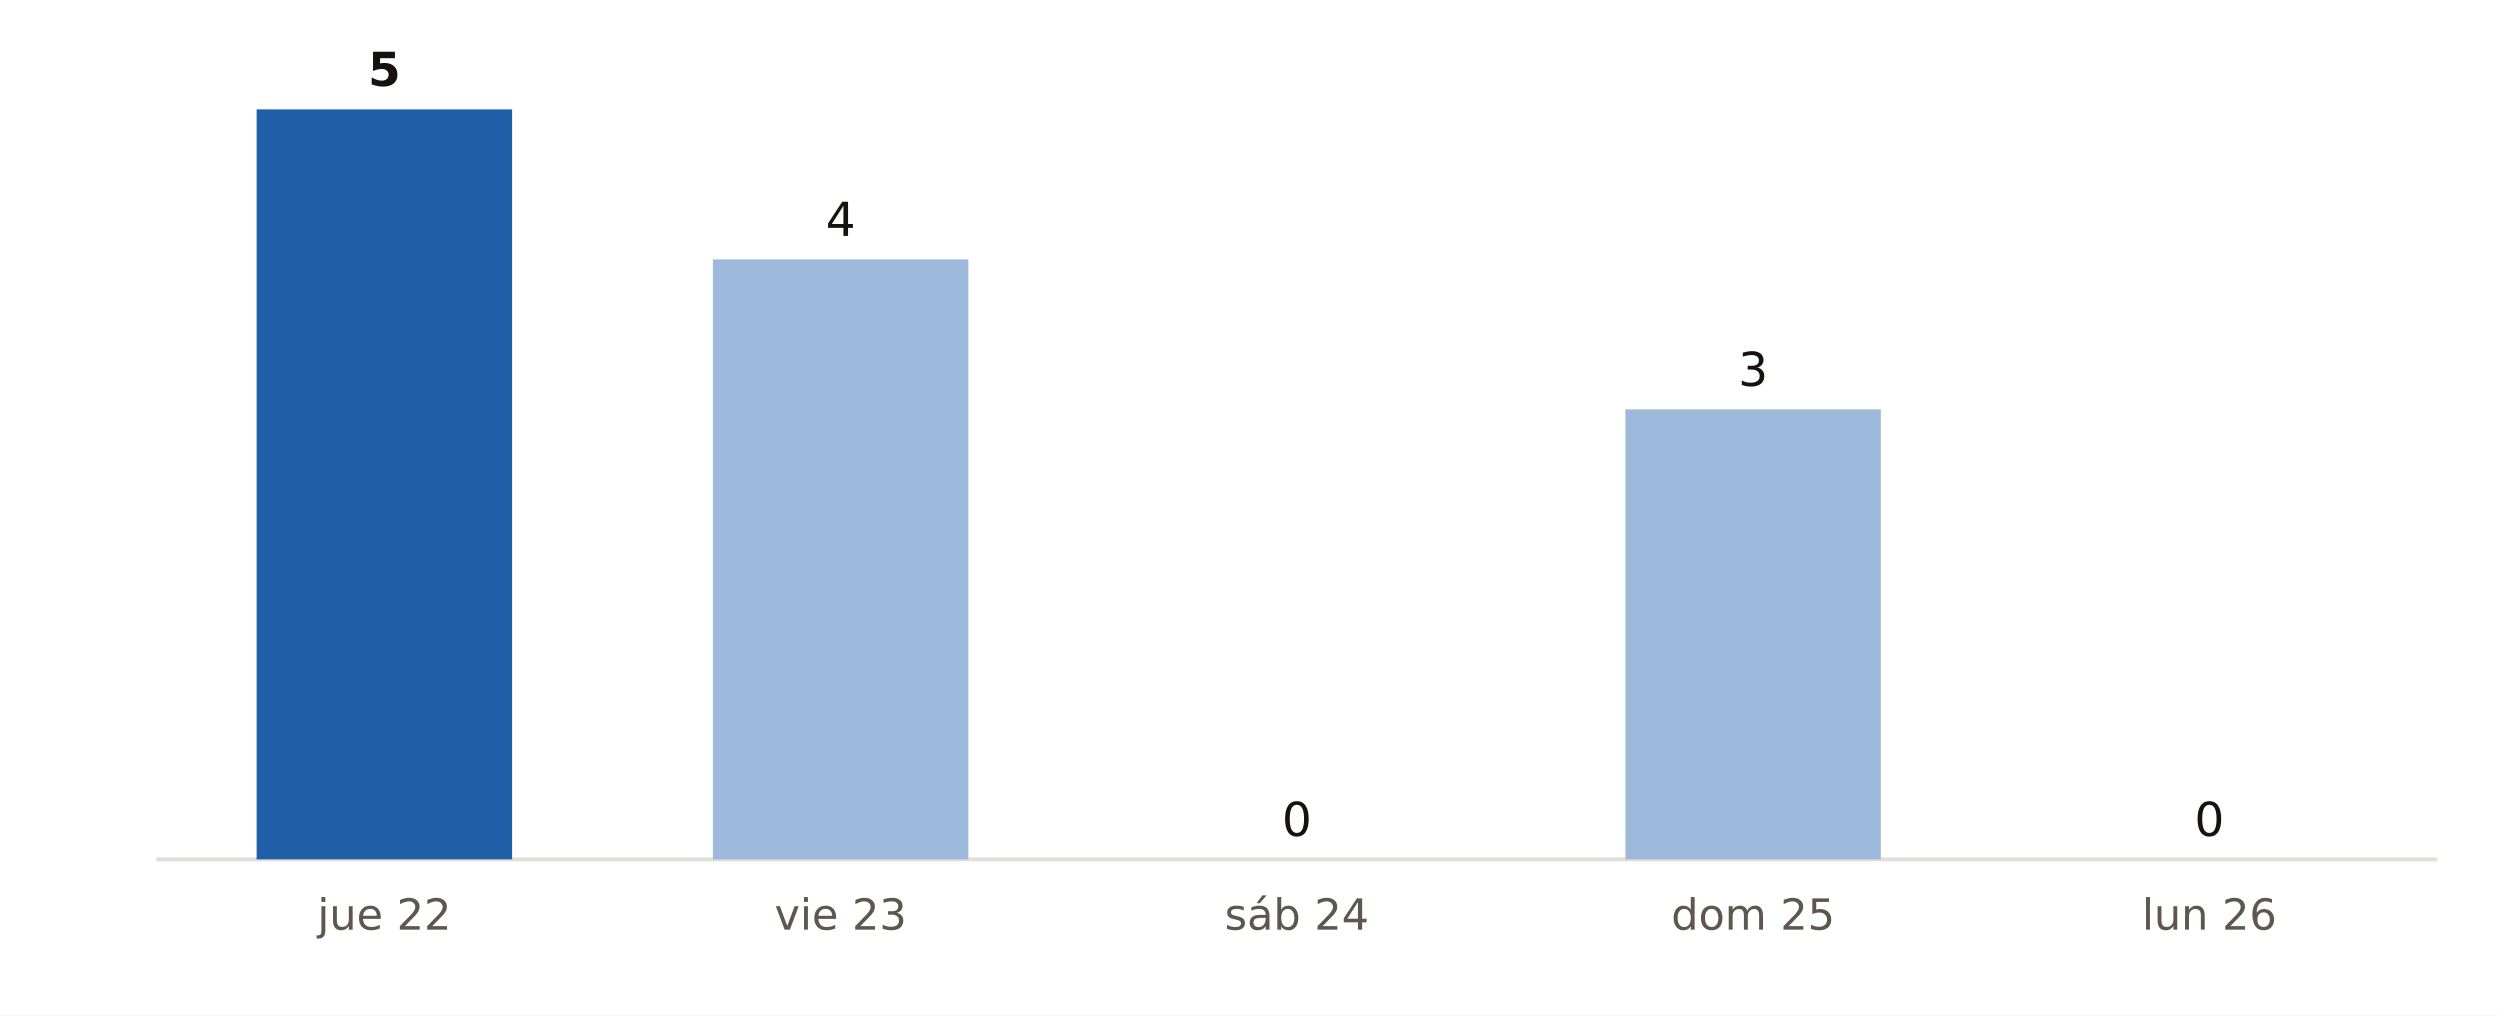
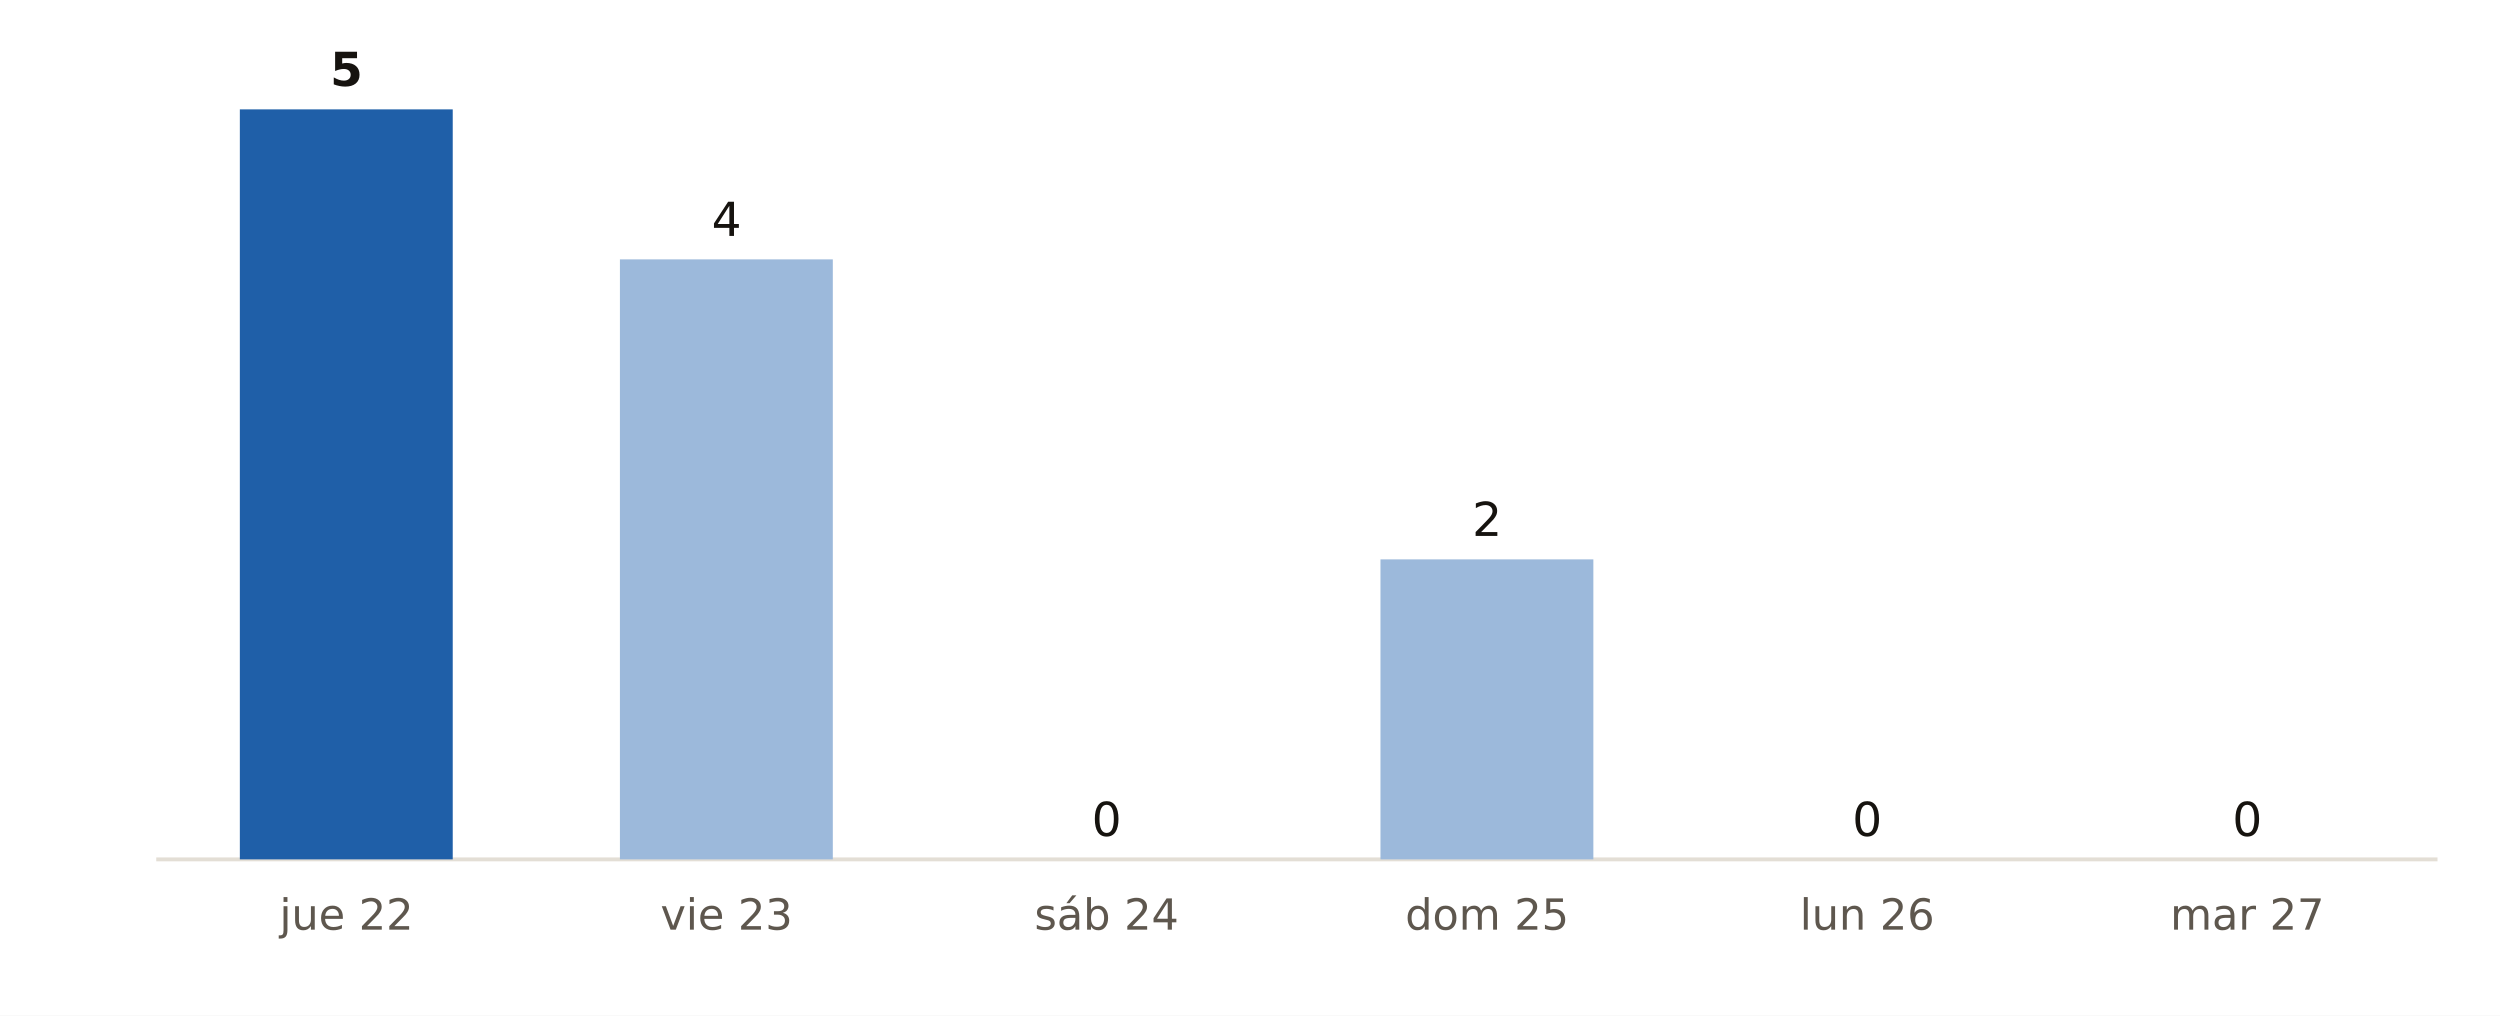
<svg xmlns="http://www.w3.org/2000/svg" viewBox="0 0 640 260" width="640" height="260" role="img" aria-label="Municipios de Ourense con probabilidad de lluvia del 90 % o más, día a día, según AEMET">
  <rect width="640" height="260" fill="#FFFFFF" />
  <line x1="40" x2="624" y1="220" y2="220" stroke="#E3DED5" stroke-width="1" />
-   <rect x="65.7" y="28.0" width="65.4" height="192.0" fill="#1F5FA8" />
-   <text x="98.4" y="22.0" font-size="12" fill="#16130F" text-anchor="middle" font-weight="700" font-family="Public Sans, DejaVu Sans, Arial, sans-serif">5</text>
-   <text x="98.4" y="238.0" font-size="11" fill="#5E574E" text-anchor="middle" font-weight="400" font-family="Public Sans, DejaVu Sans, Arial, sans-serif">jue 22</text>
-   <rect x="182.5" y="66.4" width="65.4" height="153.6" fill="#9CB9DB" />
-   <text x="215.2" y="60.4" font-size="12" fill="#16130F" text-anchor="middle" font-weight="400" font-family="Public Sans, DejaVu Sans, Arial, sans-serif">4</text>
-   <text x="215.2" y="238.0" font-size="11" fill="#5E574E" text-anchor="middle" font-weight="400" font-family="Public Sans, DejaVu Sans, Arial, sans-serif">vie 23</text>
-   <rect x="299.3" y="220.0" width="65.4" height="0.0" fill="#9CB9DB" />
-   <text x="332.0" y="214.0" font-size="12" fill="#16130F" text-anchor="middle" font-weight="400" font-family="Public Sans, DejaVu Sans, Arial, sans-serif">0</text>
-   <text x="332.0" y="238.0" font-size="11" fill="#5E574E" text-anchor="middle" font-weight="400" font-family="Public Sans, DejaVu Sans, Arial, sans-serif">sáb 24</text>
-   <rect x="416.1" y="104.8" width="65.4" height="115.2" fill="#9CB9DB" />
-   <text x="448.8" y="98.8" font-size="12" fill="#16130F" text-anchor="middle" font-weight="400" font-family="Public Sans, DejaVu Sans, Arial, sans-serif">3</text>
-   <text x="448.8" y="238.0" font-size="11" fill="#5E574E" text-anchor="middle" font-weight="400" font-family="Public Sans, DejaVu Sans, Arial, sans-serif">dom 25</text>
-   <rect x="532.9" y="220.0" width="65.4" height="0.0" fill="#9CB9DB" />
-   <text x="565.6" y="214.0" font-size="12" fill="#16130F" text-anchor="middle" font-weight="400" font-family="Public Sans, DejaVu Sans, Arial, sans-serif">0</text>
-   <text x="565.6" y="238.0" font-size="11" fill="#5E574E" text-anchor="middle" font-weight="400" font-family="Public Sans, DejaVu Sans, Arial, sans-serif">lun 26</text>
+   <rect x="61.4" y="28.0" width="54.5" height="192.0" fill="#1F5FA8" />
+   <text x="88.7" y="22.0" font-size="12" fill="#16130F" text-anchor="middle" font-weight="700" font-family="Public Sans, DejaVu Sans, Arial, sans-serif">5</text>
+   <text x="88.7" y="238.0" font-size="11" fill="#5E574E" text-anchor="middle" font-weight="400" font-family="Public Sans, DejaVu Sans, Arial, sans-serif">jue 22</text>
+   <rect x="158.7" y="66.4" width="54.5" height="153.6" fill="#9CB9DB" />
+   <text x="186.0" y="60.4" font-size="12" fill="#16130F" text-anchor="middle" font-weight="400" font-family="Public Sans, DejaVu Sans, Arial, sans-serif">4</text>
+   <text x="186.0" y="238.0" font-size="11" fill="#5E574E" text-anchor="middle" font-weight="400" font-family="Public Sans, DejaVu Sans, Arial, sans-serif">vie 23</text>
+   <rect x="256.1" y="220.0" width="54.5" height="0.0" fill="#9CB9DB" />
+   <text x="283.3" y="214.0" font-size="12" fill="#16130F" text-anchor="middle" font-weight="400" font-family="Public Sans, DejaVu Sans, Arial, sans-serif">0</text>
+   <text x="283.3" y="238.0" font-size="11" fill="#5E574E" text-anchor="middle" font-weight="400" font-family="Public Sans, DejaVu Sans, Arial, sans-serif">sáb 24</text>
+   <rect x="353.4" y="143.2" width="54.5" height="76.8" fill="#9CB9DB" />
+   <text x="380.7" y="137.2" font-size="12" fill="#16130F" text-anchor="middle" font-weight="400" font-family="Public Sans, DejaVu Sans, Arial, sans-serif">2</text>
+   <text x="380.7" y="238.0" font-size="11" fill="#5E574E" text-anchor="middle" font-weight="400" font-family="Public Sans, DejaVu Sans, Arial, sans-serif">dom 25</text>
+   <rect x="450.7" y="220.0" width="54.5" height="0.0" fill="#9CB9DB" />
+   <text x="478.0" y="214.0" font-size="12" fill="#16130F" text-anchor="middle" font-weight="400" font-family="Public Sans, DejaVu Sans, Arial, sans-serif">0</text>
+   <text x="478.0" y="238.0" font-size="11" fill="#5E574E" text-anchor="middle" font-weight="400" font-family="Public Sans, DejaVu Sans, Arial, sans-serif">lun 26</text>
+   <rect x="548.1" y="220.0" width="54.5" height="0.0" fill="#9CB9DB" />
+   <text x="575.3" y="214.0" font-size="12" fill="#16130F" text-anchor="middle" font-weight="400" font-family="Public Sans, DejaVu Sans, Arial, sans-serif">0</text>
+   <text x="575.3" y="238.0" font-size="11" fill="#5E574E" text-anchor="middle" font-weight="400" font-family="Public Sans, DejaVu Sans, Arial, sans-serif">mar 27</text>
</svg>
